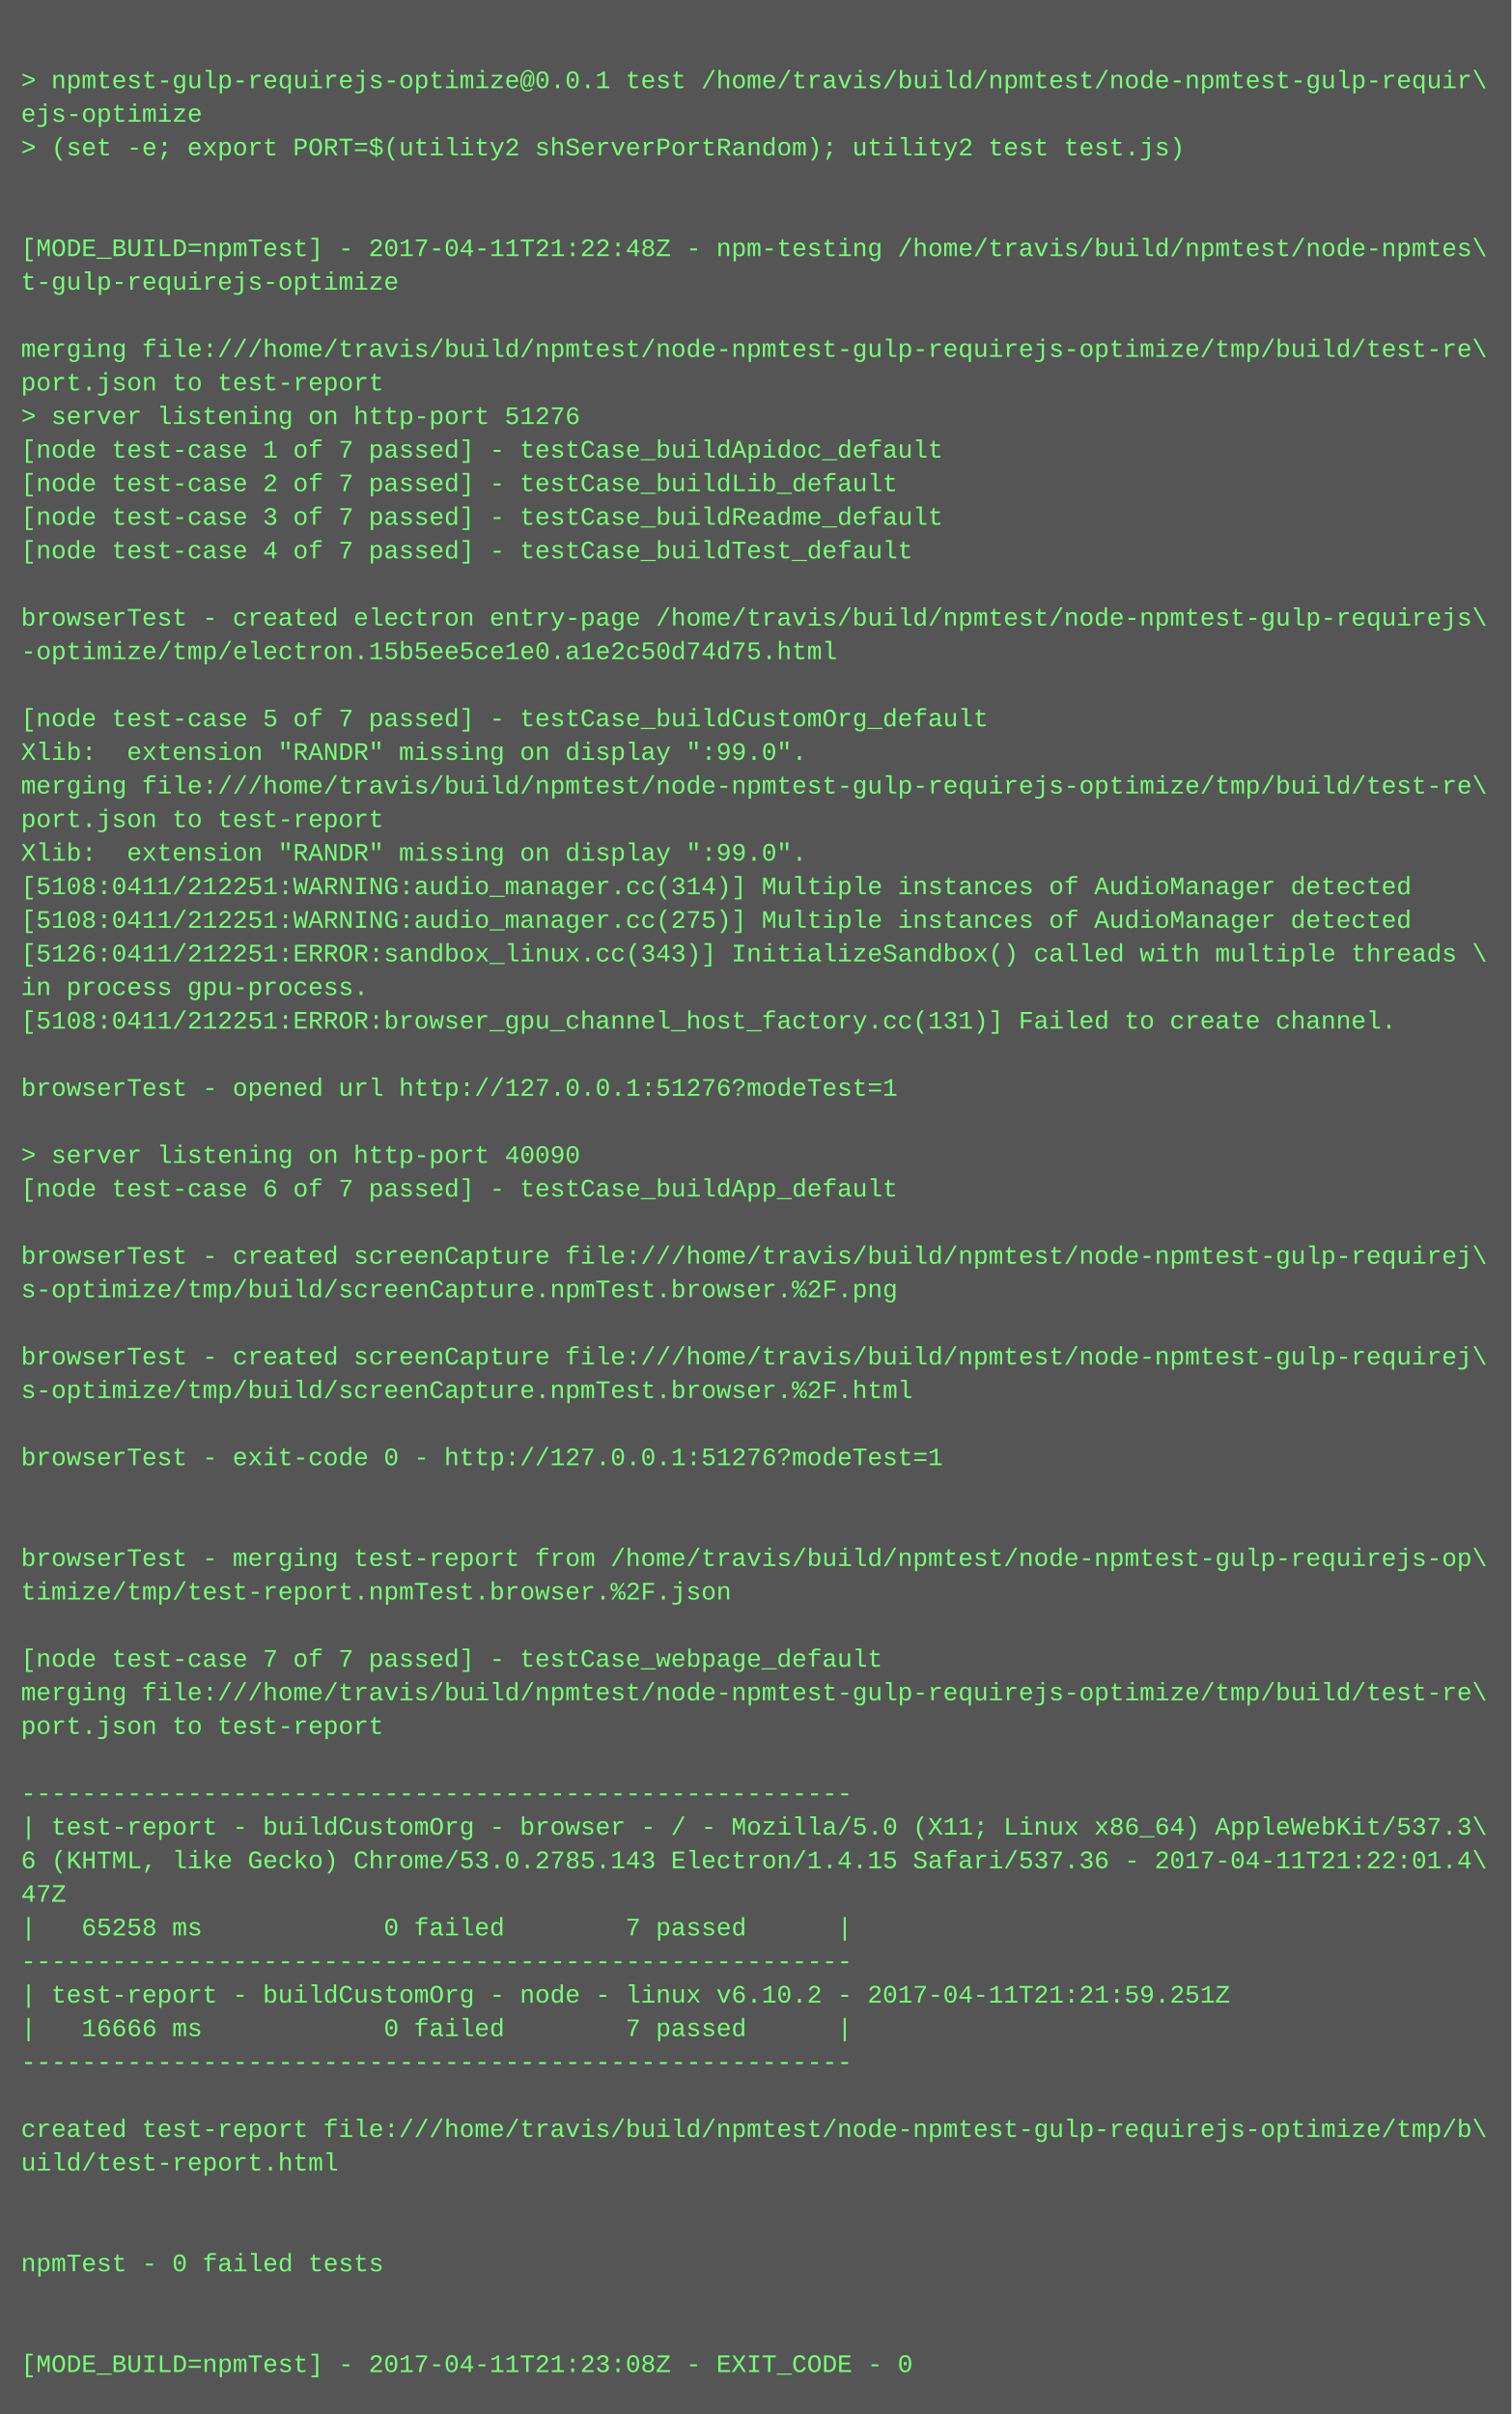
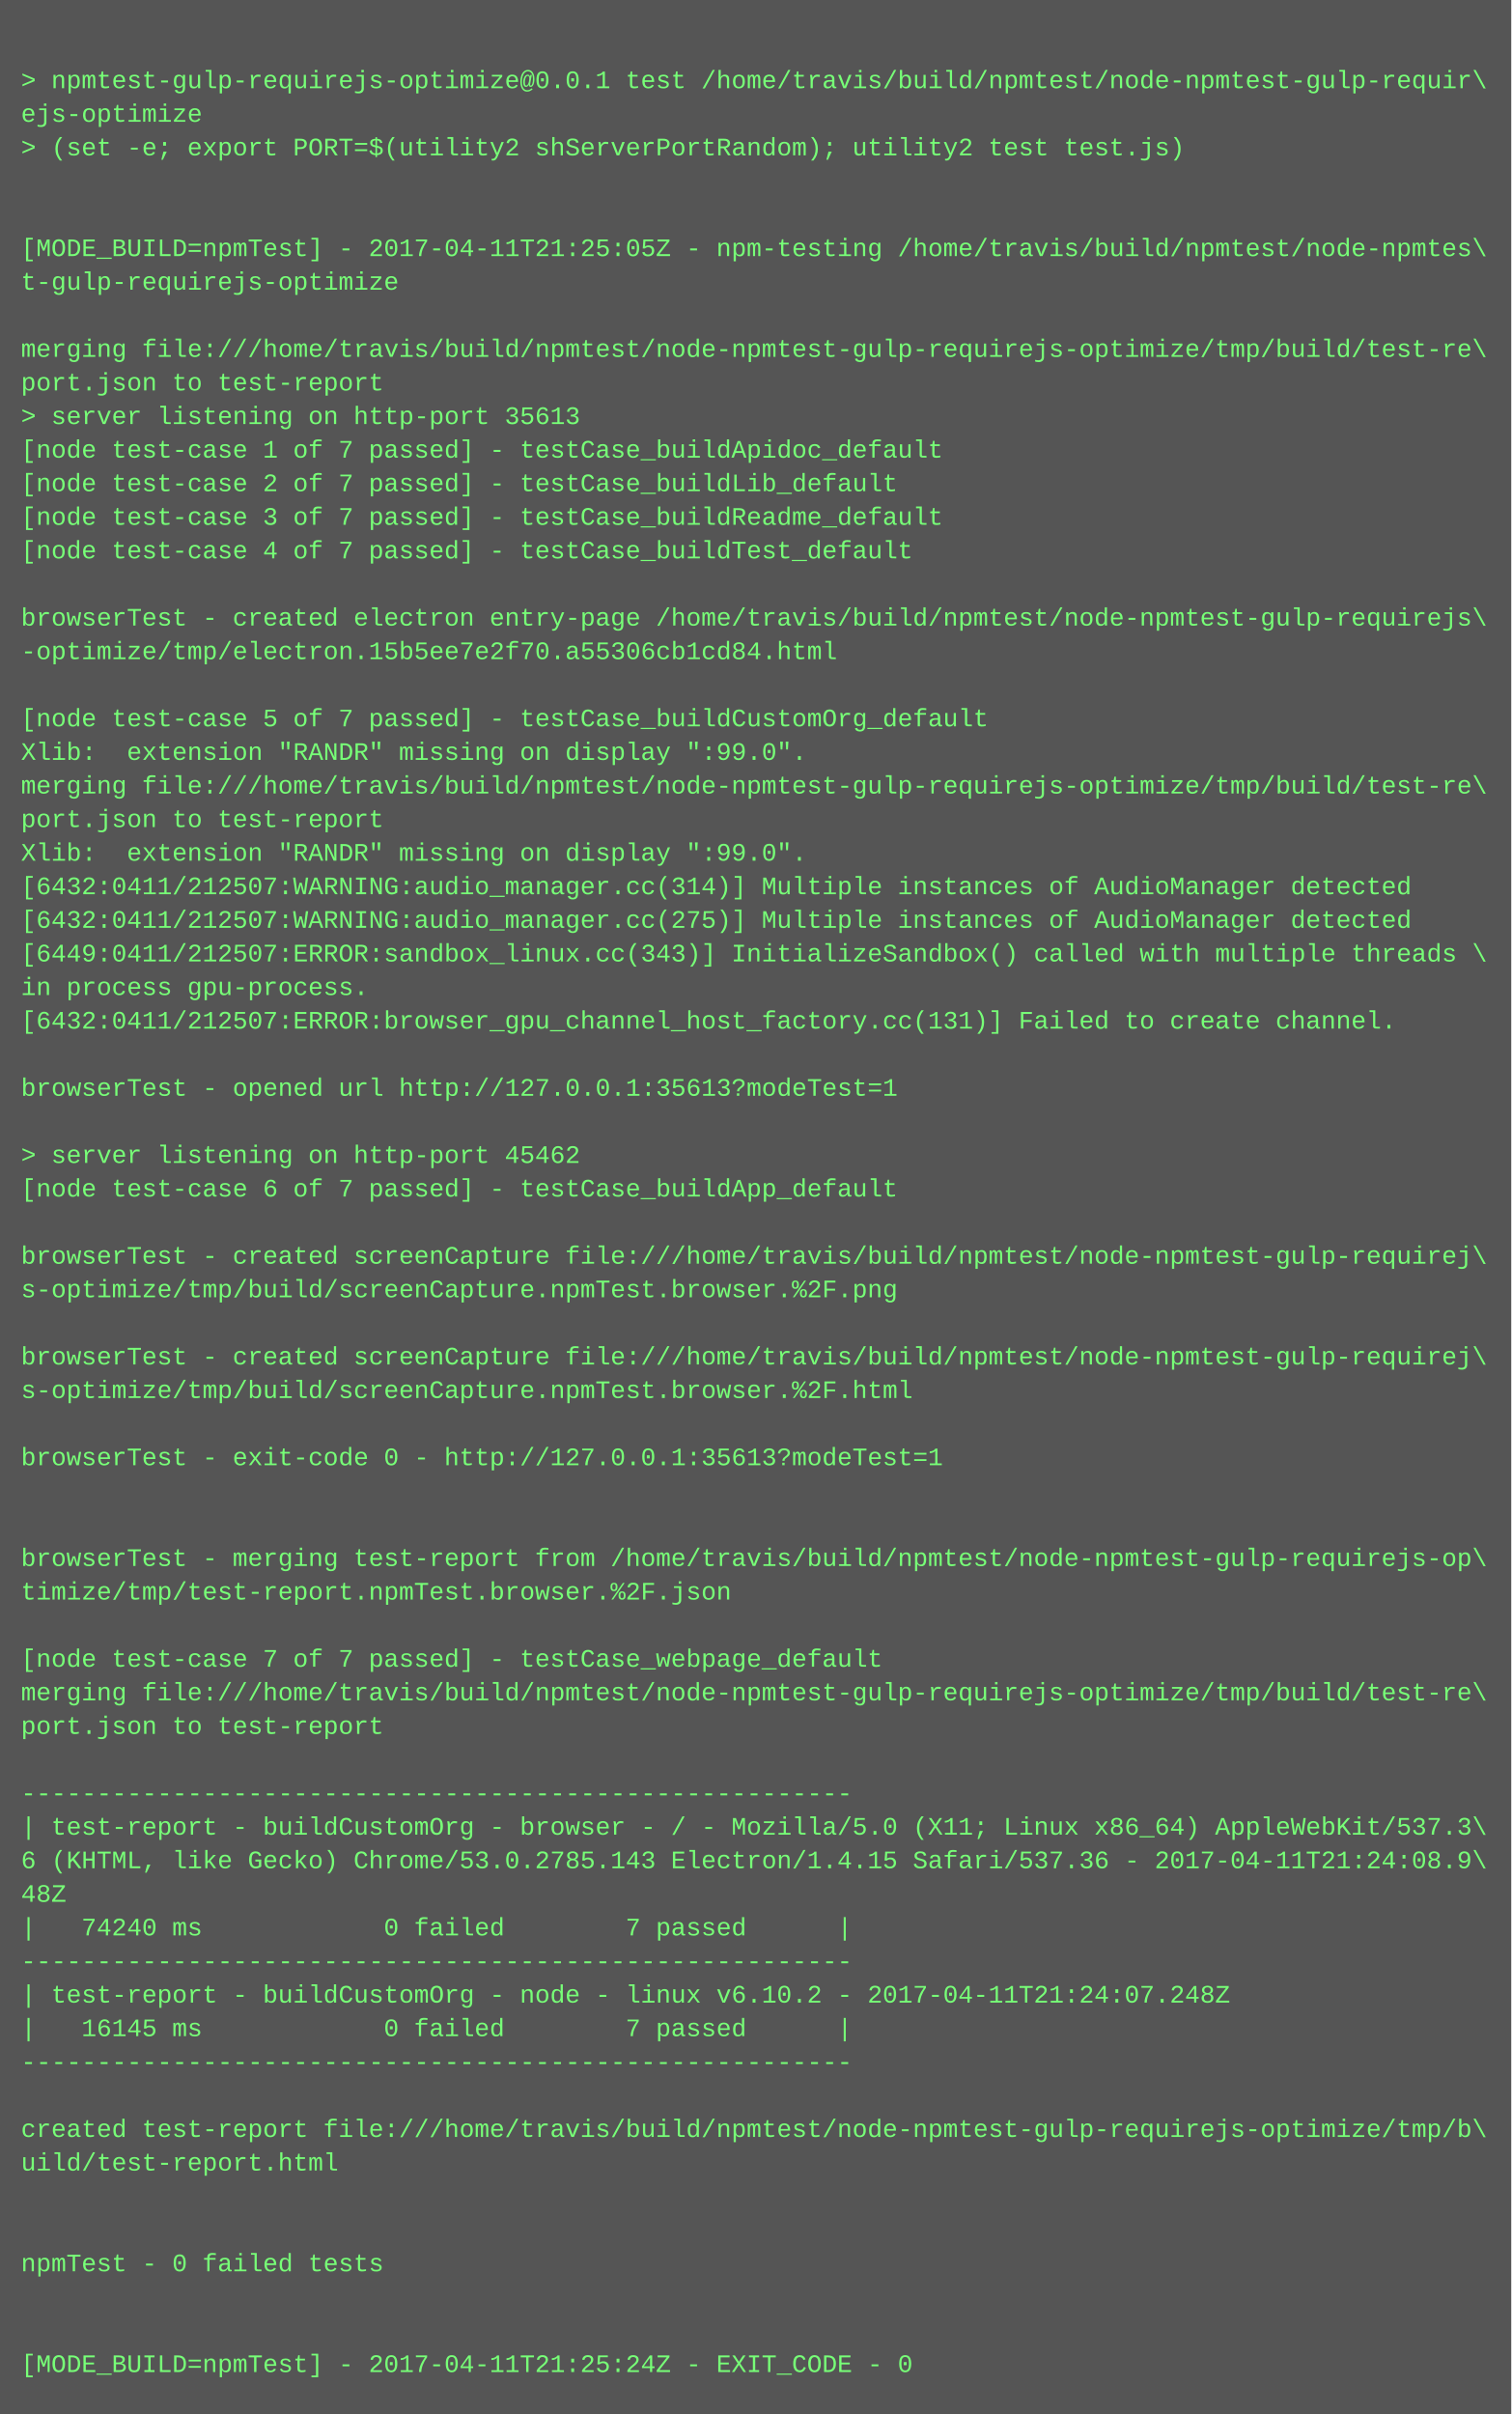
<svg xmlns="http://www.w3.org/2000/svg" height="1150" width="720">
  <rect height="1150" fill="#555" width="720" />
  <text fill="#7f7" font-family="Courier New" font-size="12" xml:space="preserve">
    <tspan x="10" y="26" />
    <tspan x="10" y="42">&gt; npmtest-gulp-requirejs-optimize@0.0.1 test /home/travis/build/npmtest/node-npmtest-gulp-requir\</tspan>
    <tspan x="10" y="58">ejs-optimize</tspan>
    <tspan x="10" y="74">&gt; (set -e; export PORT=$(utility2 shServerPortRandom); utility2 test test.js)</tspan>
    <tspan x="10" y="90" />
    <tspan x="10" y="106" />
-     <tspan x="10" y="122">[MODE_BUILD=npmTest] - 2017-04-11T21:22:48Z - npm-testing /home/travis/build/npmtest/node-npmtes\</tspan>
+     <tspan x="10" y="122">[MODE_BUILD=npmTest] - 2017-04-11T21:25:05Z - npm-testing /home/travis/build/npmtest/node-npmtes\</tspan>
    <tspan x="10" y="138">t-gulp-requirejs-optimize</tspan>
    <tspan x="10" y="154" />
    <tspan x="10" y="170">merging file:///home/travis/build/npmtest/node-npmtest-gulp-requirejs-optimize/tmp/build/test-re\</tspan>
    <tspan x="10" y="186">port.json to test-report</tspan>
-     <tspan x="10" y="202">&gt; server listening on http-port 51276</tspan>
+     <tspan x="10" y="202">&gt; server listening on http-port 35613</tspan>
    <tspan x="10" y="218">[node test-case 1 of 7 passed] - testCase_buildApidoc_default</tspan>
    <tspan x="10" y="234">[node test-case 2 of 7 passed] - testCase_buildLib_default</tspan>
    <tspan x="10" y="250">[node test-case 3 of 7 passed] - testCase_buildReadme_default</tspan>
    <tspan x="10" y="266">[node test-case 4 of 7 passed] - testCase_buildTest_default</tspan>
    <tspan x="10" y="282" />
    <tspan x="10" y="298">browserTest - created electron entry-page /home/travis/build/npmtest/node-npmtest-gulp-requirejs\</tspan>
-     <tspan x="10" y="314">-optimize/tmp/electron.15b5ee5ce1e0.a1e2c50d74d75.html</tspan>
+     <tspan x="10" y="314">-optimize/tmp/electron.15b5ee7e2f70.a55306cb1cd84.html</tspan>
    <tspan x="10" y="330" />
    <tspan x="10" y="346">[node test-case 5 of 7 passed] - testCase_buildCustomOrg_default</tspan>
    <tspan x="10" y="362">Xlib:  extension "RANDR" missing on display ":99.0".</tspan>
    <tspan x="10" y="378">merging file:///home/travis/build/npmtest/node-npmtest-gulp-requirejs-optimize/tmp/build/test-re\</tspan>
    <tspan x="10" y="394">port.json to test-report</tspan>
    <tspan x="10" y="410">Xlib:  extension "RANDR" missing on display ":99.0".</tspan>
-     <tspan x="10" y="426">[5108:0411/212251:WARNING:audio_manager.cc(314)] Multiple instances of AudioManager detected</tspan>
-     <tspan x="10" y="442">[5108:0411/212251:WARNING:audio_manager.cc(275)] Multiple instances of AudioManager detected</tspan>
-     <tspan x="10" y="458">[5126:0411/212251:ERROR:sandbox_linux.cc(343)] InitializeSandbox() called with multiple threads \</tspan>
+     <tspan x="10" y="426">[6432:0411/212507:WARNING:audio_manager.cc(314)] Multiple instances of AudioManager detected</tspan>
+     <tspan x="10" y="442">[6432:0411/212507:WARNING:audio_manager.cc(275)] Multiple instances of AudioManager detected</tspan>
+     <tspan x="10" y="458">[6449:0411/212507:ERROR:sandbox_linux.cc(343)] InitializeSandbox() called with multiple threads \</tspan>
    <tspan x="10" y="474">in process gpu-process. </tspan>
-     <tspan x="10" y="490">[5108:0411/212251:ERROR:browser_gpu_channel_host_factory.cc(131)] Failed to create channel.</tspan>
+     <tspan x="10" y="490">[6432:0411/212507:ERROR:browser_gpu_channel_host_factory.cc(131)] Failed to create channel.</tspan>
    <tspan x="10" y="506" />
-     <tspan x="10" y="522">browserTest - opened url http://127.0.0.1:51276?modeTest=1</tspan>
+     <tspan x="10" y="522">browserTest - opened url http://127.0.0.1:35613?modeTest=1</tspan>
    <tspan x="10" y="538" />
-     <tspan x="10" y="554">&gt; server listening on http-port 40090</tspan>
+     <tspan x="10" y="554">&gt; server listening on http-port 45462</tspan>
    <tspan x="10" y="570">[node test-case 6 of 7 passed] - testCase_buildApp_default</tspan>
    <tspan x="10" y="586" />
    <tspan x="10" y="602">browserTest - created screenCapture file:///home/travis/build/npmtest/node-npmtest-gulp-requirej\</tspan>
    <tspan x="10" y="618">s-optimize/tmp/build/screenCapture.npmTest.browser.%2F.png</tspan>
    <tspan x="10" y="634" />
    <tspan x="10" y="650">browserTest - created screenCapture file:///home/travis/build/npmtest/node-npmtest-gulp-requirej\</tspan>
    <tspan x="10" y="666">s-optimize/tmp/build/screenCapture.npmTest.browser.%2F.html</tspan>
    <tspan x="10" y="682" />
-     <tspan x="10" y="698">browserTest - exit-code 0 - http://127.0.0.1:51276?modeTest=1</tspan>
+     <tspan x="10" y="698">browserTest - exit-code 0 - http://127.0.0.1:35613?modeTest=1</tspan>
    <tspan x="10" y="714" />
    <tspan x="10" y="730" />
    <tspan x="10" y="746">browserTest - merging test-report from /home/travis/build/npmtest/node-npmtest-gulp-requirejs-op\</tspan>
    <tspan x="10" y="762">timize/tmp/test-report.npmTest.browser.%2F.json</tspan>
    <tspan x="10" y="778" />
    <tspan x="10" y="794">[node test-case 7 of 7 passed] - testCase_webpage_default</tspan>
    <tspan x="10" y="810">merging file:///home/travis/build/npmtest/node-npmtest-gulp-requirejs-optimize/tmp/build/test-re\</tspan>
    <tspan x="10" y="826">port.json to test-report</tspan>
    <tspan x="10" y="842" />
    <tspan x="10" y="858">-------------------------------------------------------</tspan>
    <tspan x="10" y="874">| test-report - buildCustomOrg - browser - / - Mozilla/5.0 (X11; Linux x86_64) AppleWebKit/537.3\</tspan>
-     <tspan x="10" y="890">6 (KHTML, like Gecko) Chrome/53.0.2785.143 Electron/1.4.15 Safari/537.36 - 2017-04-11T21:22:01.4\</tspan>
-     <tspan x="10" y="906">47Z</tspan>
-     <tspan x="10" y="922">|   65258 ms            0 failed        7 passed      |</tspan>
+     <tspan x="10" y="890">6 (KHTML, like Gecko) Chrome/53.0.2785.143 Electron/1.4.15 Safari/537.36 - 2017-04-11T21:24:08.9\</tspan>
+     <tspan x="10" y="906">48Z</tspan>
+     <tspan x="10" y="922">|   74240 ms            0 failed        7 passed      |</tspan>
    <tspan x="10" y="938">-------------------------------------------------------</tspan>
-     <tspan x="10" y="954">| test-report - buildCustomOrg - node - linux v6.10.2 - 2017-04-11T21:21:59.251Z</tspan>
-     <tspan x="10" y="970">|   16666 ms            0 failed        7 passed      |</tspan>
+     <tspan x="10" y="954">| test-report - buildCustomOrg - node - linux v6.10.2 - 2017-04-11T21:24:07.248Z</tspan>
+     <tspan x="10" y="970">|   16145 ms            0 failed        7 passed      |</tspan>
    <tspan x="10" y="986">-------------------------------------------------------</tspan>
    <tspan x="10" y="1002" />
    <tspan x="10" y="1018">created test-report file:///home/travis/build/npmtest/node-npmtest-gulp-requirejs-optimize/tmp/b\</tspan>
    <tspan x="10" y="1034">uild/test-report.html</tspan>
    <tspan x="10" y="1050" />
    <tspan x="10" y="1066" />
    <tspan x="10" y="1082">npmTest - 0 failed tests</tspan>
    <tspan x="10" y="1098" />
    <tspan x="10" y="1114" />
-     <tspan x="10" y="1130">[MODE_BUILD=npmTest] - 2017-04-11T21:23:08Z - EXIT_CODE - 0</tspan>
+     <tspan x="10" y="1130">[MODE_BUILD=npmTest] - 2017-04-11T21:25:24Z - EXIT_CODE - 0</tspan>
  </text>
</svg>
